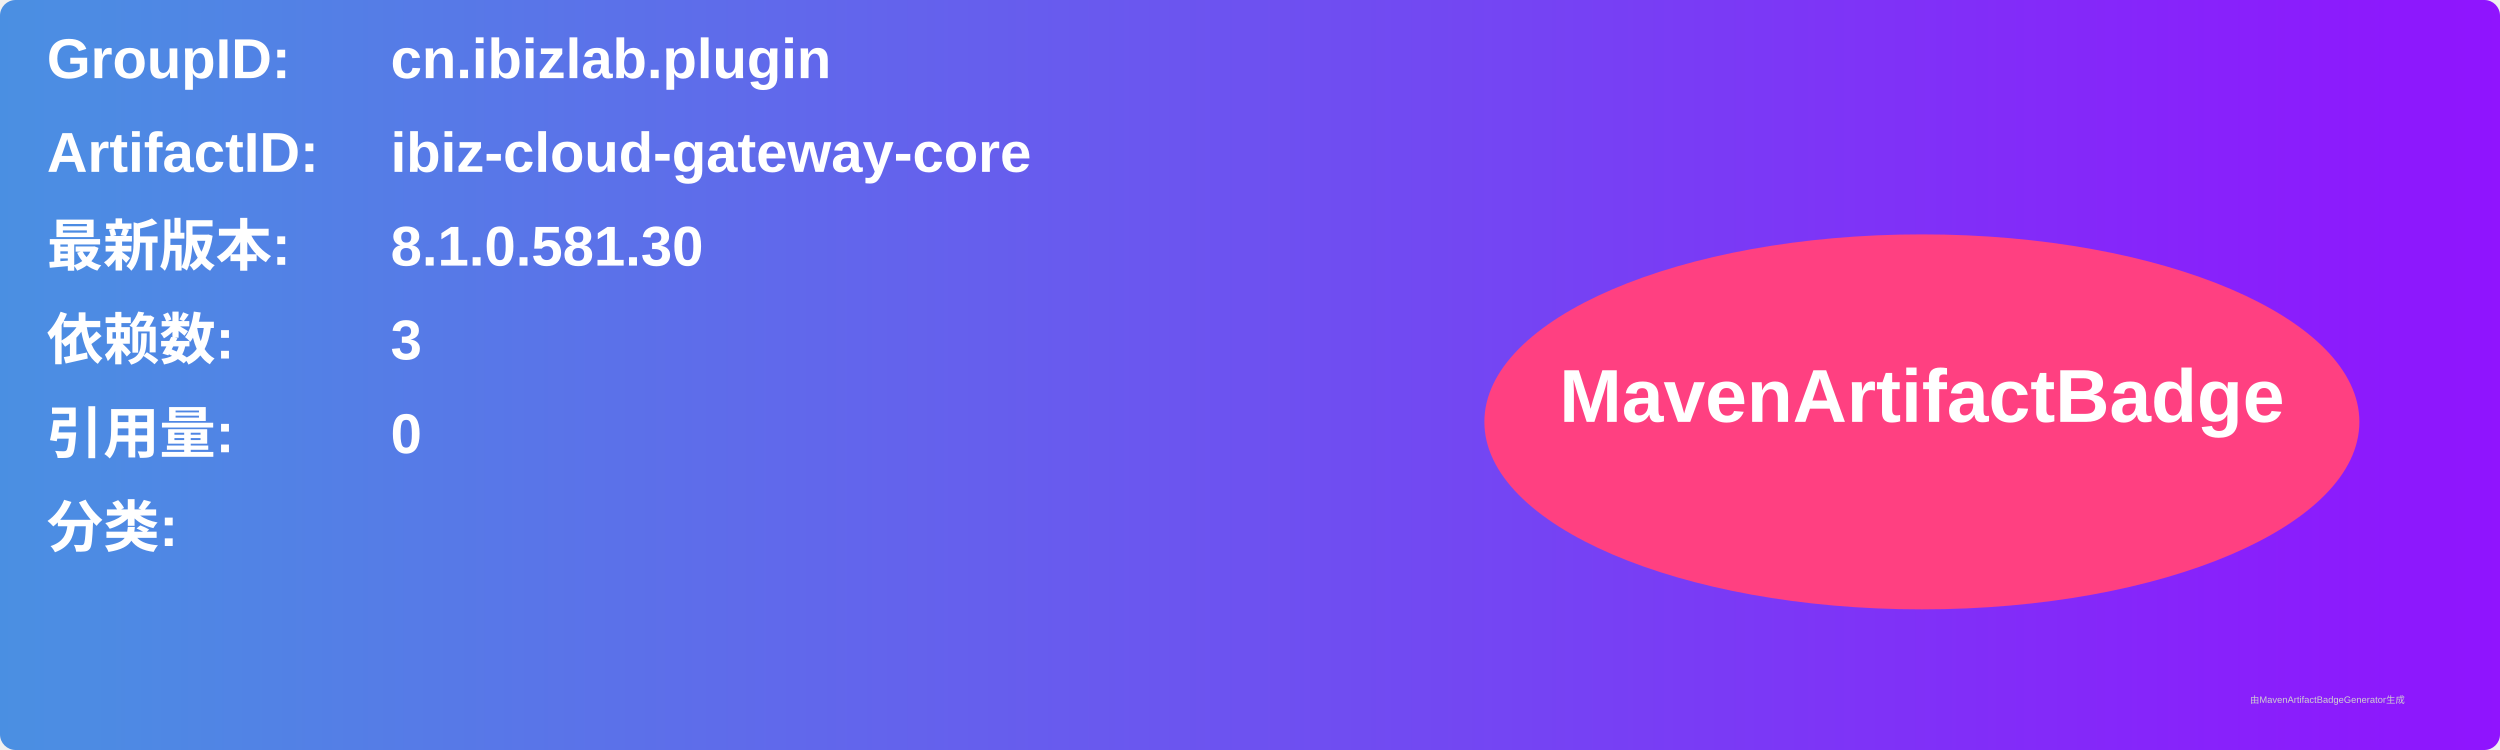
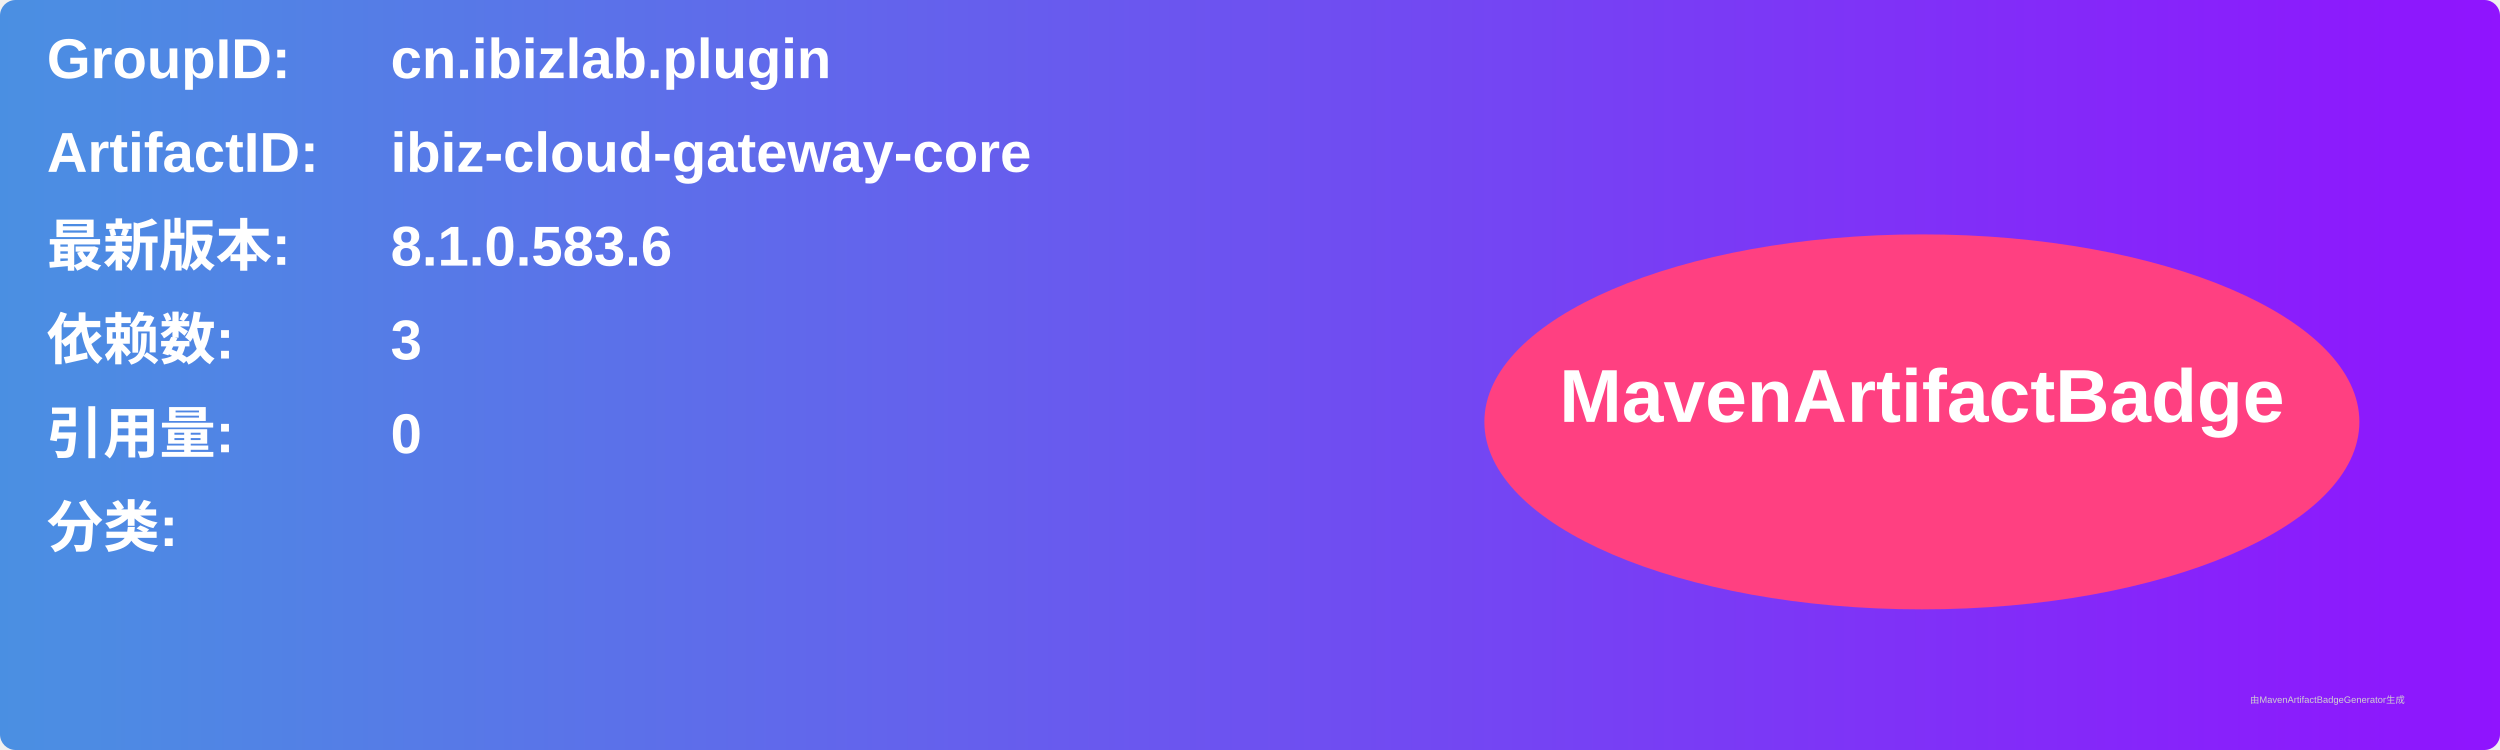
<svg xmlns="http://www.w3.org/2000/svg" width="800" height="240" viewBox="0 0 800 240">
  <linearGradient id="grad" x1="0%" y1="0%" x2="100%" y2="0%">
    <stop offset="0%" stop-color="#4a90e2" />
    <stop offset="100%" stop-color="#9013fe" />
  </linearGradient>
  <rect width="100%" height="100%" rx="5" ry="5" fill="url(#grad)" />
  <g transform="translate(15, 15)">
    <text x="0" y="10" font-family="Arial" font-size="18" fill="white" font-weight="bold" width="260">GroupID:</text>
    <text x="110" y="10" font-family="Arial" font-size="18" fill="white" font-weight="bold" width="460">cn.ibizlab.plugin</text>
    <text x="0" y="40" font-family="Arial" font-size="18" fill="white" font-weight="bold" width="260">ArtifactID:</text>
    <text x="110" y="40" font-family="Arial" font-size="18" fill="white" font-weight="bold" width="460">ibiz-cloud-gateway-core</text>
    <text x="0" y="70" font-family="Arial" font-size="18" fill="white" font-weight="bold">最新版本:</text>
    <text x="110" y="70" font-family="Arial" font-size="18" fill="white" font-weight="bold">
-       <tspan font-weight="bold">8.1.0.581.30</tspan>
+       <tspan font-weight="bold">8.1.0.583.6</tspan>
    </text>
    <text x="0" y="100" font-family="Arial" font-size="18" fill="white" font-weight="bold">依赖数: </text>
    <text x="110" y="100" font-family="Arial" font-size="18" fill="white">
      <tspan font-weight="bold">3</tspan>
    </text>
    <text x="0" y="130" font-family="Arial" font-size="18" fill="white" font-weight="bold">引用量: </text>
    <text x="110" y="130" font-family="Arial" font-size="18" fill="white">
      <tspan font-weight="bold">0</tspan>
    </text>
    <text x="0" y="160" font-family="Arial" font-size="18" fill="white" font-weight="bold">分类:</text>
    <text x="10" y="190" font-family="Arial" font-size="10" fill="white">
      <tspan font-weight="bold" />
    </text>
    <ellipse cx="600" cy="120" rx="140" ry="60" fill="#ff4081" />
    <text x="600" y="120" text-anchor="middle" font-family="Arial" font-size="24" fill="white" font-weight="bold">MavenArtifactBadge</text>
  </g>
  <text x="720" y="225" font-family="Arial" font-size="3" fill="#d0d0d0">由MavenArtifactBadgeGenerator生成</text>
</svg>
